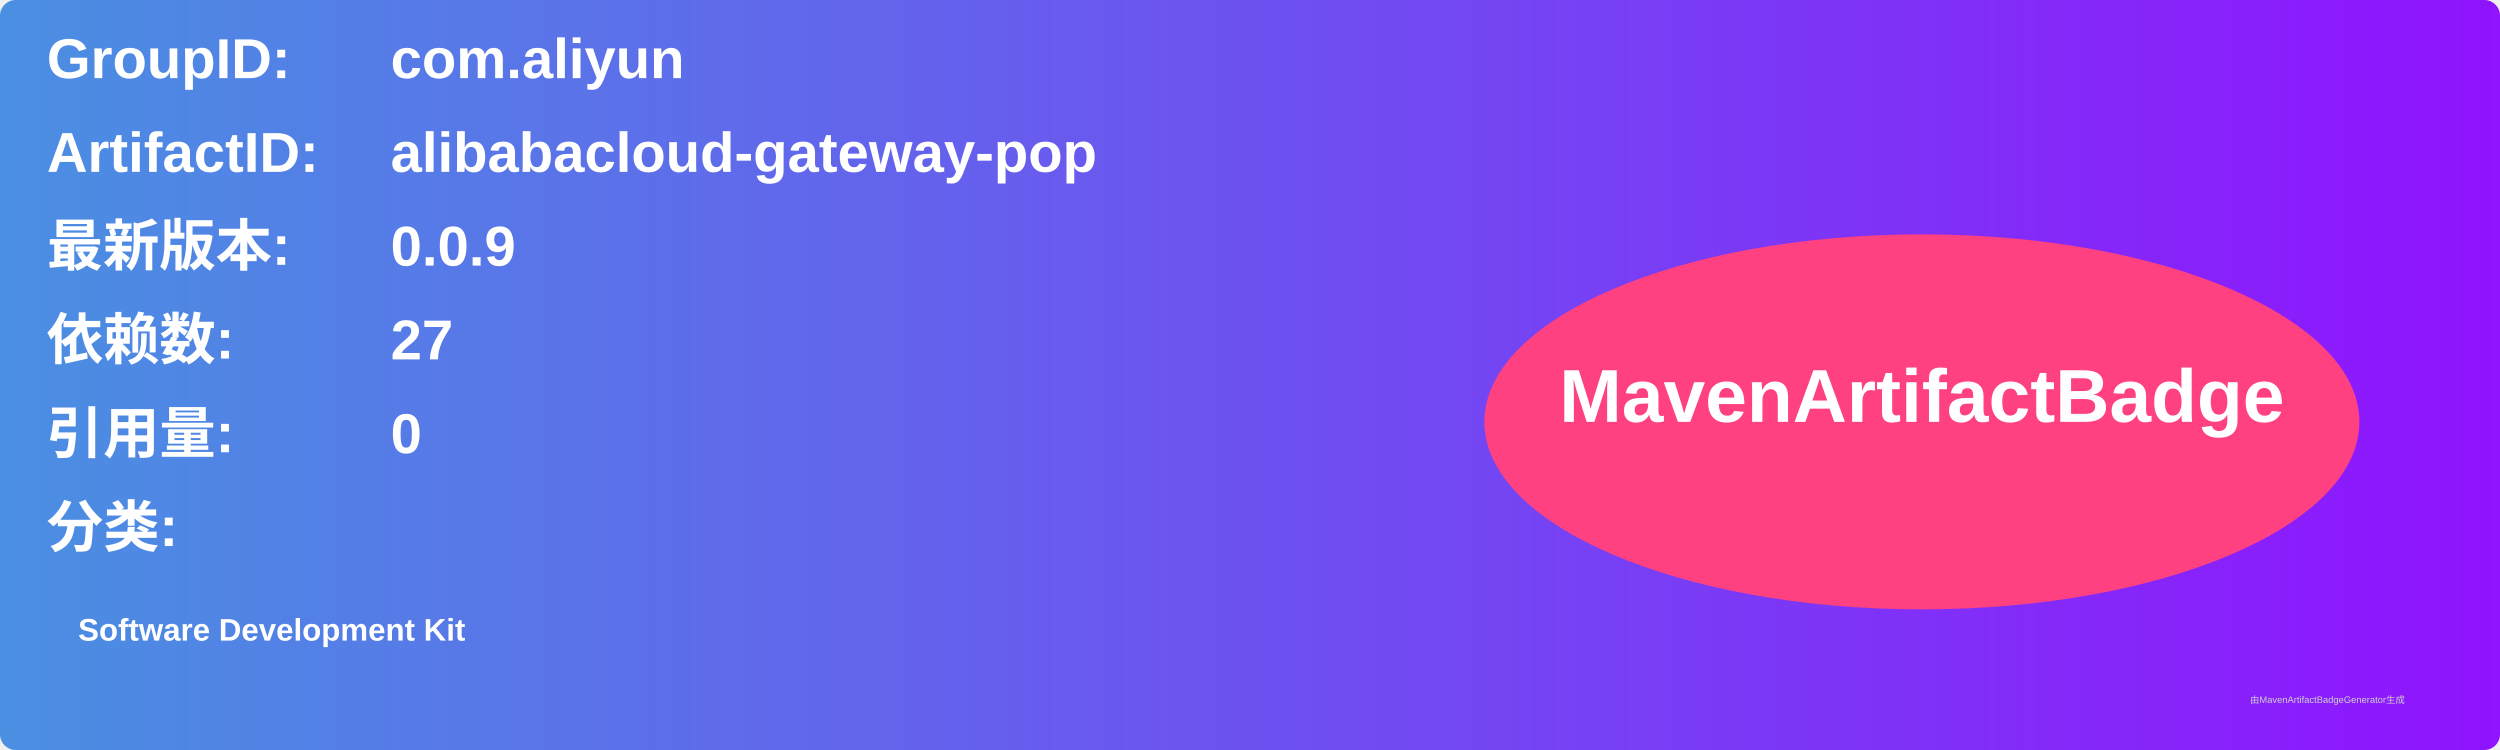
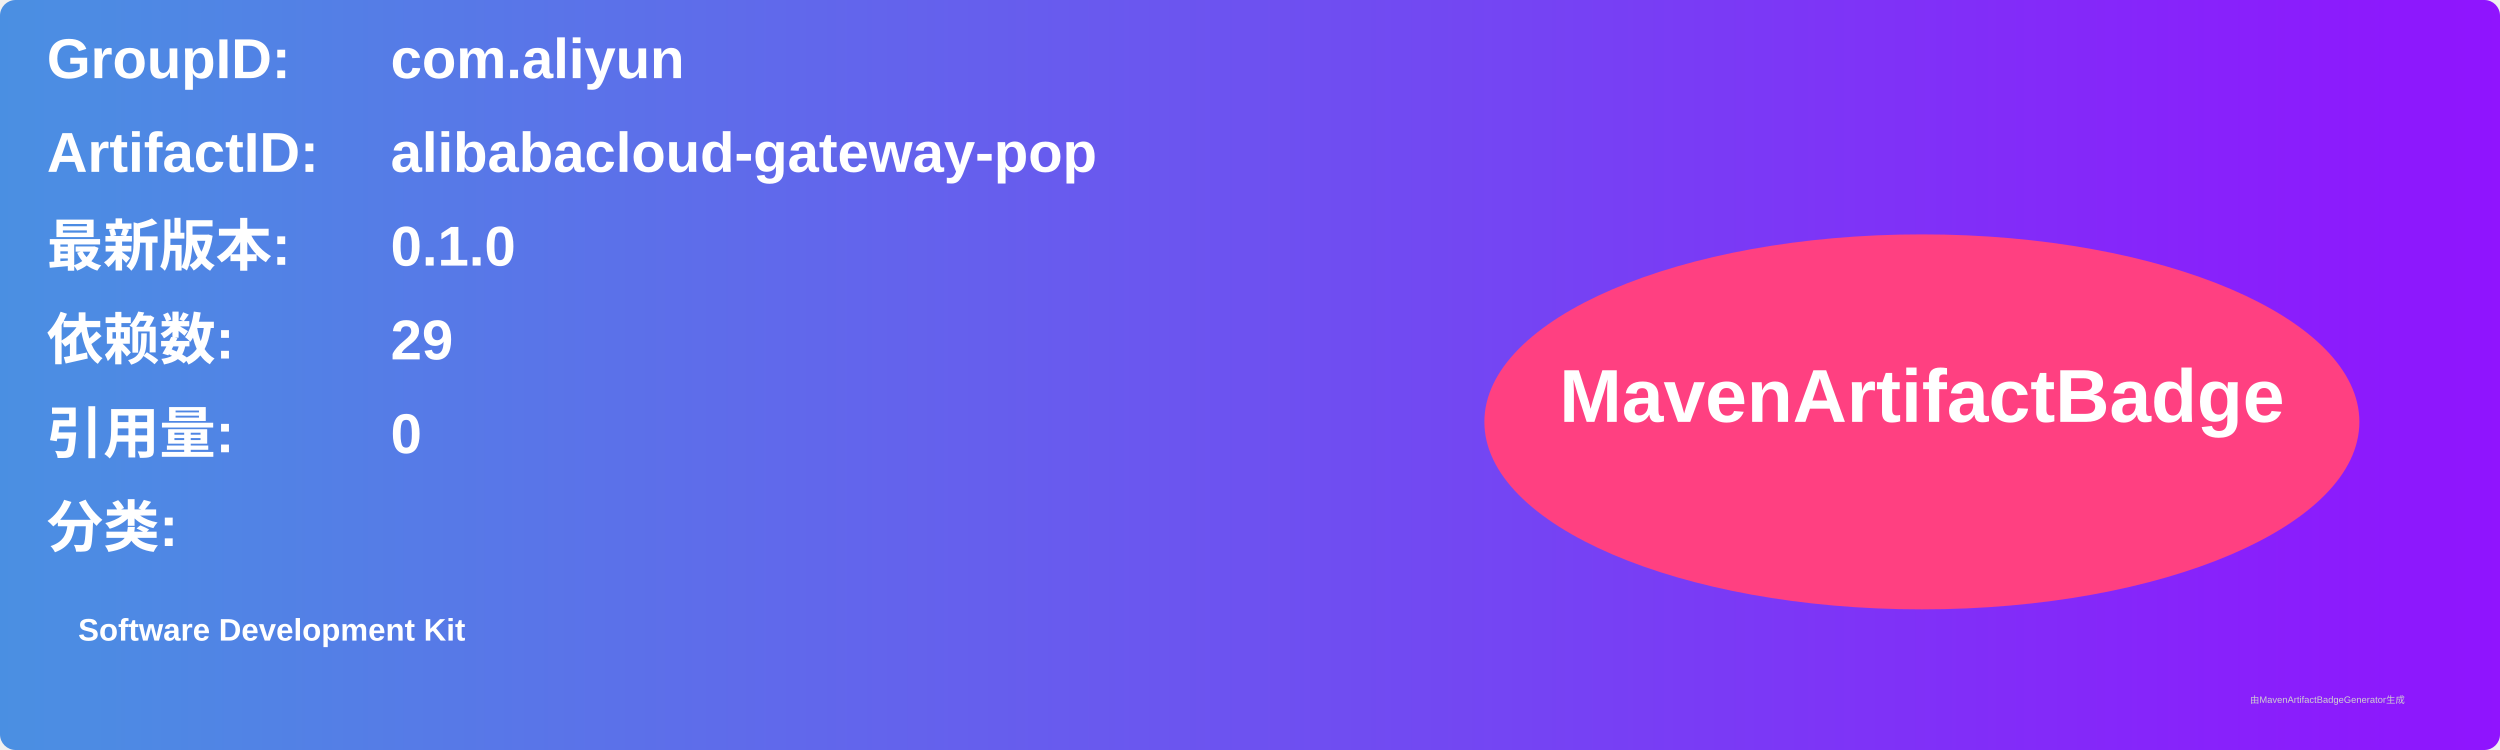
<svg xmlns="http://www.w3.org/2000/svg" width="800" height="240" viewBox="0 0 800 240">
  <linearGradient id="grad" x1="0%" y1="0%" x2="100%" y2="0%">
    <stop offset="0%" stop-color="#4a90e2" />
    <stop offset="100%" stop-color="#9013fe" />
  </linearGradient>
  <rect width="100%" height="100%" rx="5" ry="5" fill="url(#grad)" />
  <g transform="translate(15, 15)">
    <text x="0" y="10" font-family="Arial" font-size="18" fill="white" font-weight="bold" width="260">GroupID:</text>
    <text x="110" y="10" font-family="Arial" font-size="18" fill="white" font-weight="bold" width="460">com.aliyun</text>
    <text x="0" y="40" font-family="Arial" font-size="18" fill="white" font-weight="bold" width="260">ArtifactID:</text>
    <text x="110" y="40" font-family="Arial" font-size="18" fill="white" font-weight="bold" width="460">alibabacloud-gateway-pop</text>
    <text x="0" y="70" font-family="Arial" font-size="18" fill="white" font-weight="bold">最新版本:</text>
    <text x="110" y="70" font-family="Arial" font-size="18" fill="white" font-weight="bold">
-       <tspan font-weight="bold">0.0.9</tspan>
+       <tspan font-weight="bold">0.1.0</tspan>
    </text>
    <text x="0" y="100" font-family="Arial" font-size="18" fill="white" font-weight="bold">依赖数: </text>
    <text x="110" y="100" font-family="Arial" font-size="18" fill="white">
-       <tspan font-weight="bold">27</tspan>
+       <tspan font-weight="bold">29</tspan>
    </text>
    <text x="0" y="130" font-family="Arial" font-size="18" fill="white" font-weight="bold">引用量: </text>
    <text x="110" y="130" font-family="Arial" font-size="18" fill="white">
      <tspan font-weight="bold">0</tspan>
    </text>
    <text x="0" y="160" font-family="Arial" font-size="18" fill="white" font-weight="bold">分类:</text>
    <text x="10" y="190" font-family="Arial" font-size="10" fill="white">
      <tspan font-weight="bold">Software Development Kit</tspan>
    </text>
    <ellipse cx="600" cy="120" rx="140" ry="60" fill="#ff4081" />
    <text x="600" y="120" text-anchor="middle" font-family="Arial" font-size="24" fill="white" font-weight="bold">MavenArtifactBadge</text>
  </g>
  <text x="720" y="225" font-family="Arial" font-size="3" fill="#d0d0d0">由MavenArtifactBadgeGenerator生成</text>
</svg>
